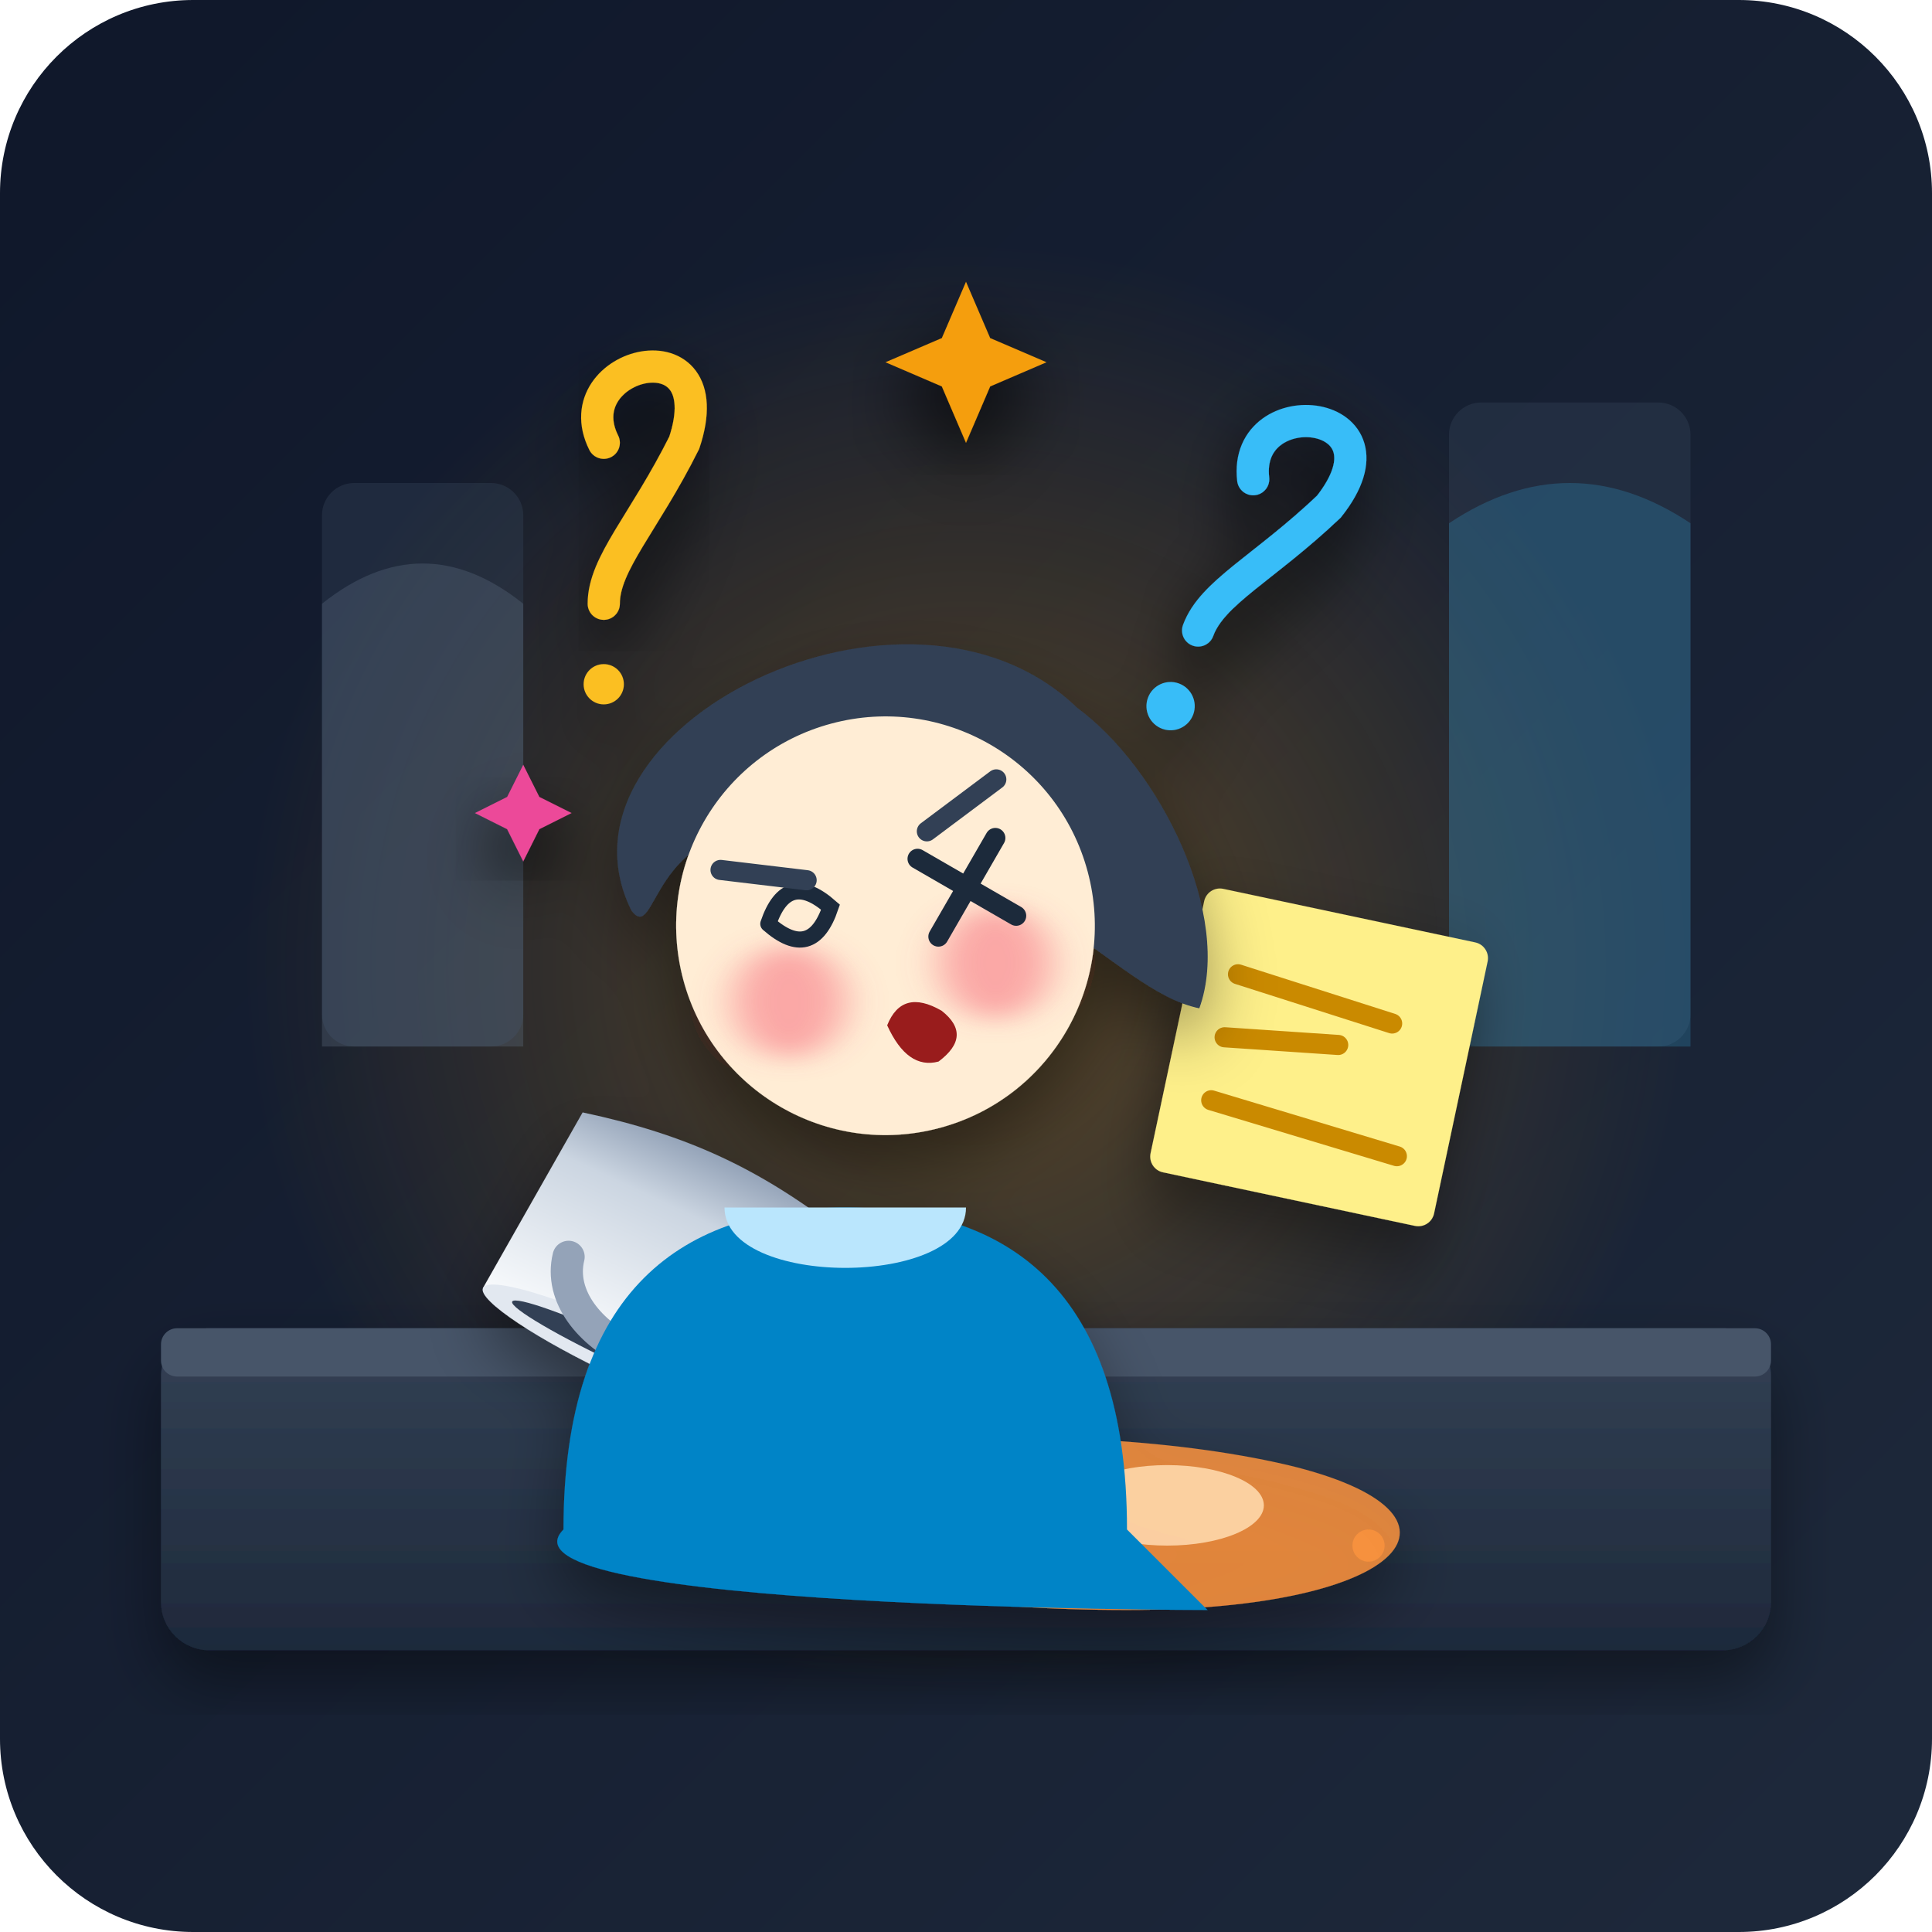
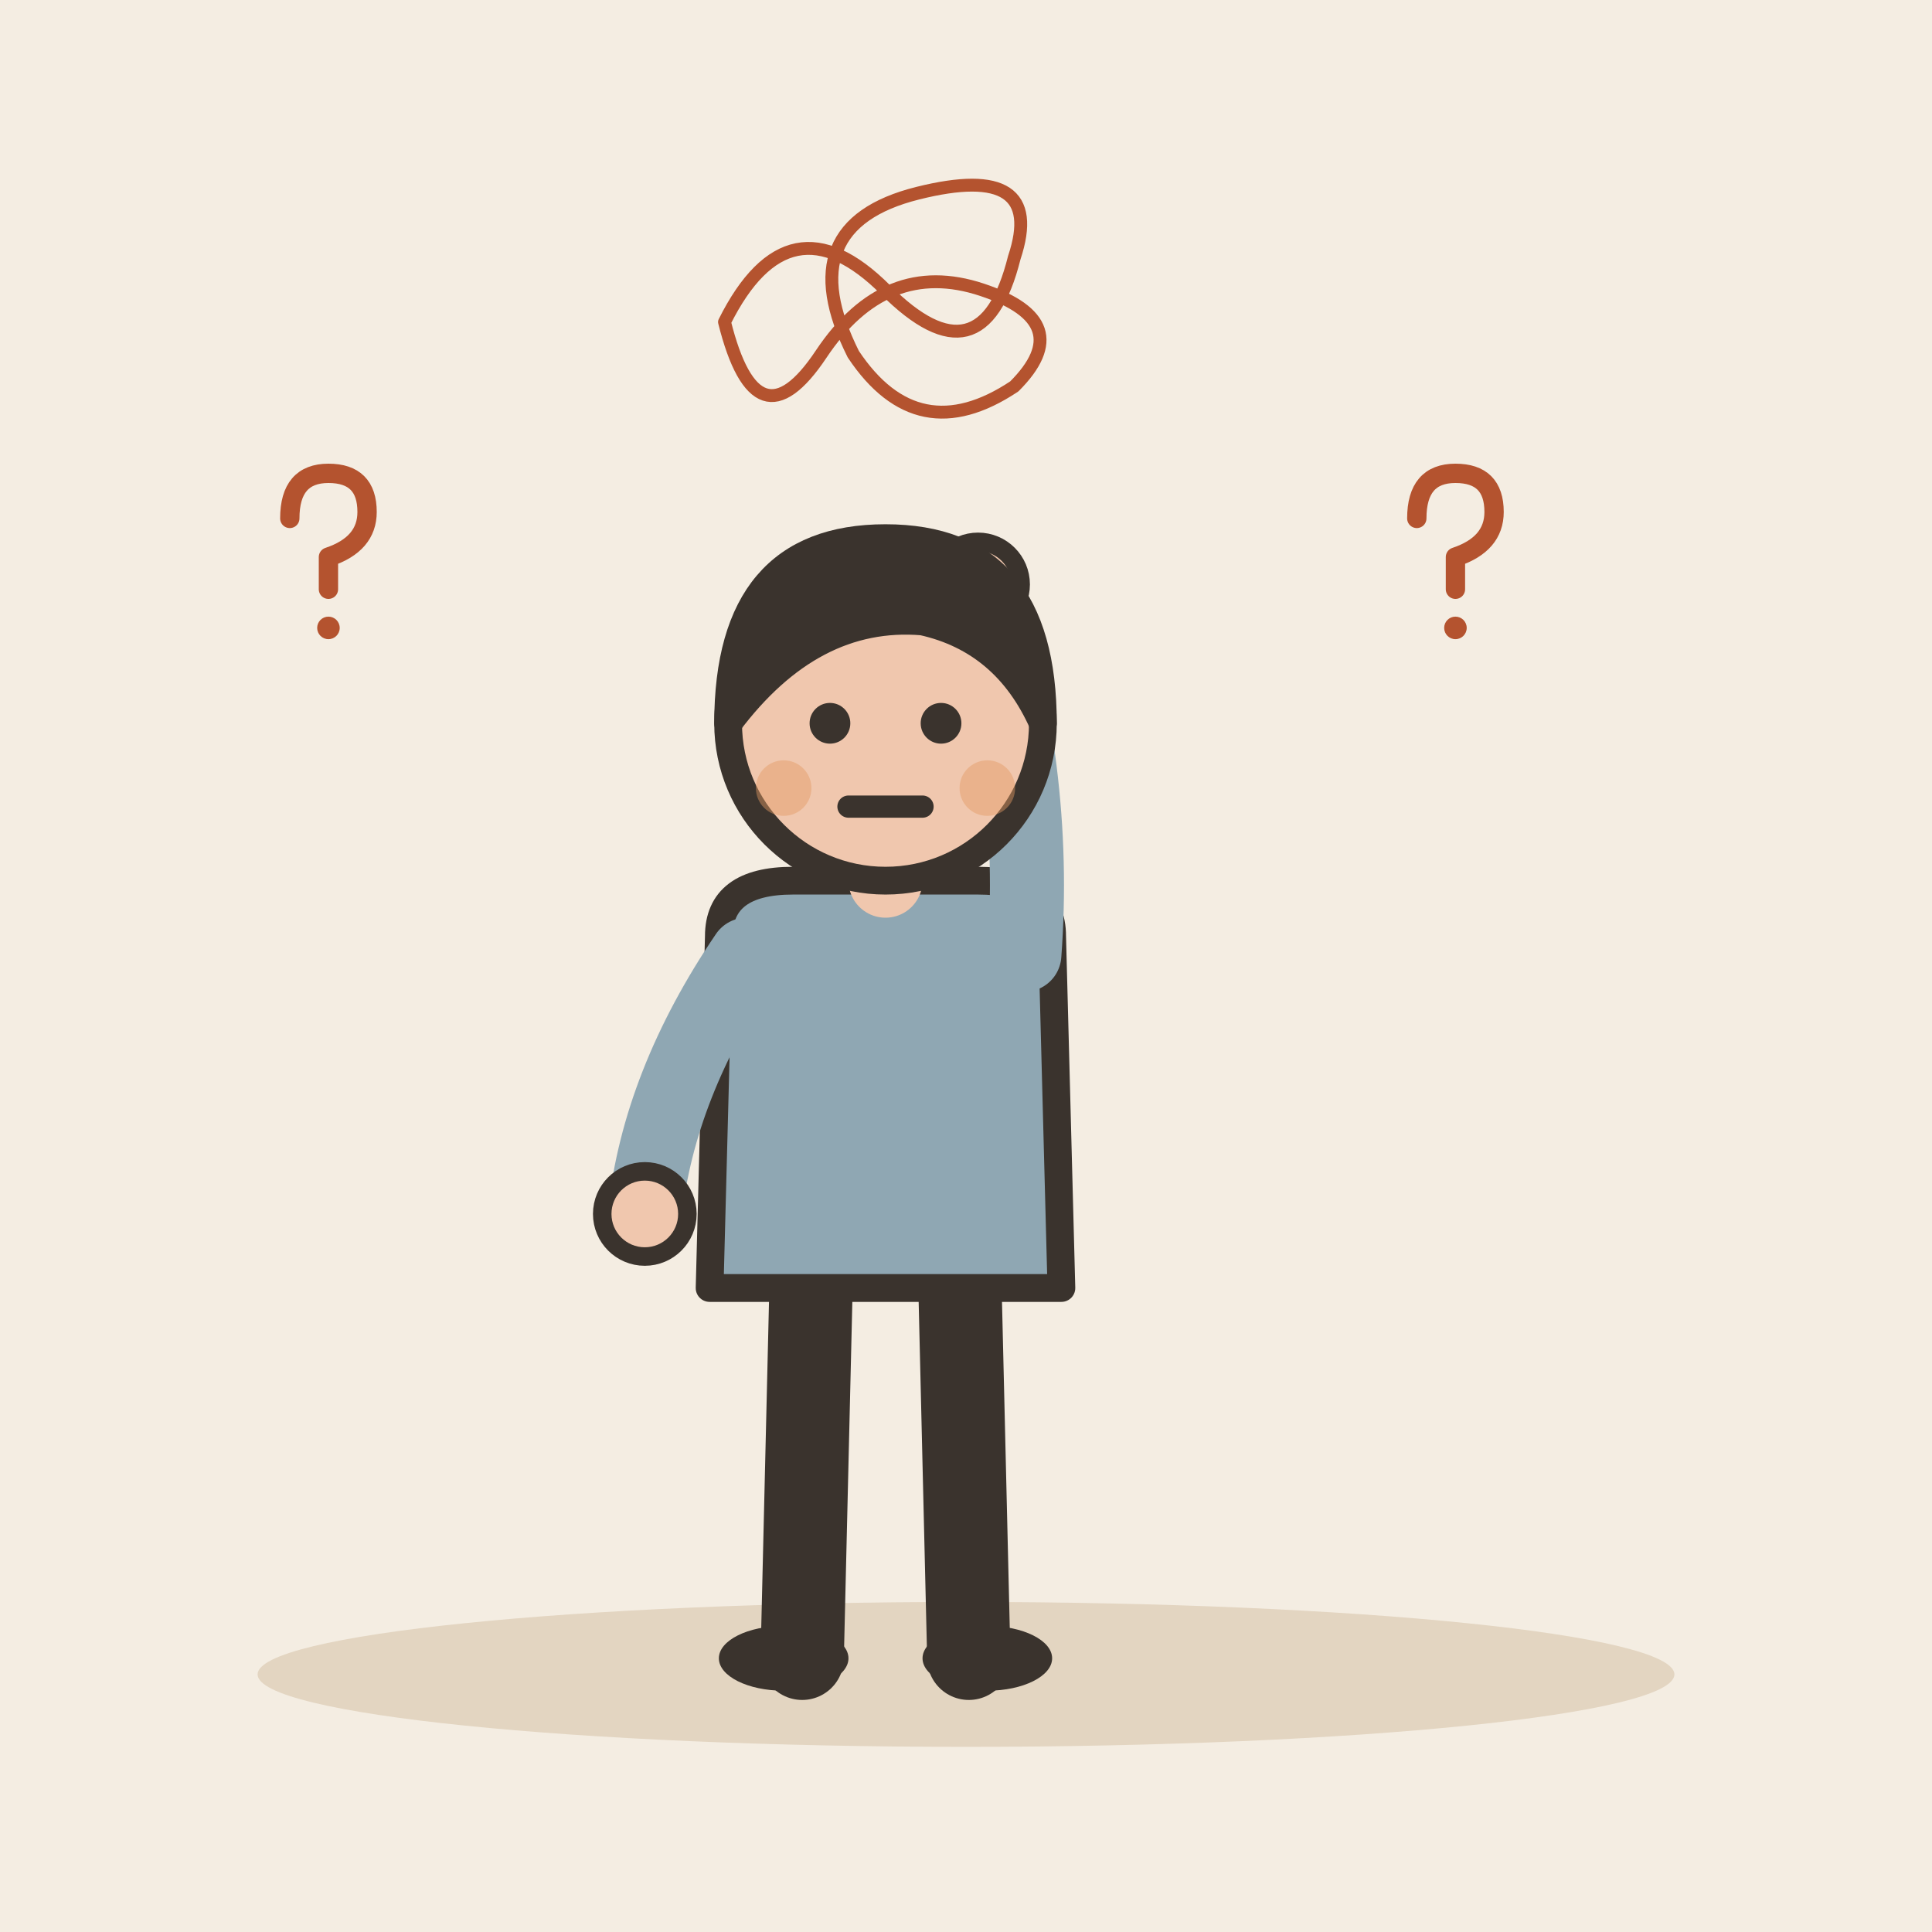
- <svg xmlns="http://www.w3.org/2000/svg" width="240" height="240" viewBox="0 0 240 240">
-   <defs>
-     <linearGradient id="bg-grad" x1="0%" y1="0%" x2="100%" y2="100%">
-       <stop offset="0%" stop-color="#0f172a" />
-       <stop offset="100%" stop-color="#1e293b" />
-     </linearGradient>
-     <linearGradient id="table-grad" x1="0%" y1="0%" x2="0%" y2="100%">
-       <stop offset="0%" stop-color="#334155" />
-       <stop offset="100%" stop-color="#1e293b" />
-     </linearGradient>
-     <linearGradient id="mug-grad" x1="0%" y1="0%" x2="100%" y2="0%">
-       <stop offset="0%" stop-color="#f8fafc" />
-       <stop offset="70%" stop-color="#cbd5e1" />
-       <stop offset="100%" stop-color="#94a3b8" />
-     </linearGradient>
-     <radialGradient id="dizzy-glow" cx="50%" cy="50%" r="50%">
-       <stop offset="0%" stop-color="#f59e0b" stop-opacity="0.3" />
-       <stop offset="100%" stop-color="#f59e0b" stop-opacity="0" />
-     </radialGradient>
-     <filter id="shadow" x="-20%" y="-20%" width="140%" height="140%">
-       <feDropShadow dx="0" dy="4" stdDeviation="4" flood-color="#000000" flood-opacity="0.4" />
-     </filter>
-     <filter id="blur-effect">
-       <feGaussianBlur stdDeviation="2" />
-     </filter>
-   </defs>
-   <rect width="240" height="240" rx="24" fill="url(#bg-grad)" />
-   <circle cx="120" cy="120" r="90" fill="url(#dizzy-glow)" />
-   <g id="environment">
-     <rect x="20" y="165" width="200" height="40" rx="6" fill="url(#table-grad)" filter="url(#shadow)" />
-     <rect x="20" y="165" width="200" height="6" fill="#475569" rx="2" />
-     <rect x="40" y="60" width="25" height="70" rx="4" fill="#334155" opacity="0.4" />
-     <path d="M40 75 Q52.5 65 65 75 L65 130 L40 130 Z" fill="#64748b" opacity="0.3" />
-     <rect x="180" y="50" width="30" height="80" rx="4" fill="#334155" opacity="0.4" />
-     <path d="M180 65 Q195 55 210 65 L210 130 L180 130 Z" fill="#38bdf8" opacity="0.2" />
-     <g transform="translate(150, 110) rotate(12)" filter="url(#shadow)">
-       <rect width="36" height="36" fill="#fef08a" rx="2" />
-       <line x1="6" y1="10" x2="26" y2="12" stroke="#ca8a04" stroke-width="2.5" stroke-linecap="round" />
-       <line x1="6" y1="18" x2="20" y2="16" stroke="#ca8a04" stroke-width="2.5" stroke-linecap="round" />
-       <line x1="6" y1="26" x2="30" y2="28" stroke="#ca8a04" stroke-width="2.5" stroke-linecap="round" />
-     </g>
+ <svg xmlns="http://www.w3.org/2000/svg" viewBox="0 0 240 240" data-style="editorial">
+   <rect width="240" height="240" fill="#F4EDE2" />
+   <ellipse cx="120" cy="208" rx="88" ry="9" fill="#E3D5C1" />
+   <g transform="translate(110 206) scale(1.15 1.15)">
+     <path d="M-8 -42L-9 0" stroke="#3A332D" stroke-width="9" stroke-linecap="round" fill="none" />
+     <path d="M8 -42L9 0" stroke="#3A332D" stroke-width="9" stroke-linecap="round" fill="none" />
+     <ellipse cx="-11" cy="0" rx="7" ry="3.5" fill="#3A332D" />
+     <ellipse cx="11" cy="0" rx="7" ry="3.5" fill="#3A332D" />
+     <path d="M-18 -78Q-18 -84 -10 -84L10 -84Q18 -84 18 -78L19 -40L-19 -40Z" fill="#8FA7B3" stroke="#3A332D" stroke-width="3" stroke-linecap="round" stroke-linejoin="round" />
+     <path d="M-15 -76Q-24.5 -62 -26 -48" fill="none" stroke="#8FA7B3" stroke-width="8" stroke-linecap="round" stroke-linejoin="round" />
+     <circle cx="-26" cy="-48" r="4.6" fill="#F0C7AE" stroke="#3A332D" stroke-linecap="round" stroke-linejoin="round" stroke-width="2" />
+     <path d="M15 -76Q16.5 -96 10 -116" fill="none" stroke="#8FA7B3" stroke-width="8" stroke-linecap="round" stroke-linejoin="round" />
+     <circle cx="10" cy="-116" r="4.6" fill="#F0C7AE" stroke="#3A332D" stroke-linecap="round" stroke-linejoin="round" stroke-width="2" />
+     <path d="M0 -84L0 -88" stroke="#F0C7AE" stroke-width="8" stroke-linecap="round" fill="none" />
+     <circle cx="0" cy="-101" r="17" fill="#F0C7AE" stroke="#3A332D" stroke-width="3" stroke-linecap="round" stroke-linejoin="round" />
+     <path d="M-17 -101Q-17 -121 0 -121Q17 -121 17 -101Q13 -110 4 -112Q-8 -113 -17 -101Z" fill="#3A332D" stroke="#3A332D" stroke-width="3" stroke-linecap="round" stroke-linejoin="round" />
+     <circle cx="-6" cy="-101" r="2.2" fill="#3A332D" />
+     <circle cx="6" cy="-101" r="2.2" fill="#3A332D" />
+     <path d="M-4 -92L4 -92" fill="none" stroke="#3A332D" stroke-width="2.4" stroke-linecap="round" stroke-linejoin="round" />
+     <circle cx="-11" cy="-94" r="3" fill="#E39A62" opacity="0.45" />
+     <circle cx="11" cy="-94" r="3" fill="#E39A62" opacity="0.45" />
  </g>
-   <g id="main-subject" filter="url(#shadow)">
-     <path d="M85 185 C85 180, 130 175, 160 182 C185 188, 175 200, 140 200 C100 200, 85 190, 85 185 Z" fill="#fb923c" opacity="0.85" />
-     <ellipse cx="145" cy="187" rx="12" ry="5" fill="#fed7aa" opacity="0.9" />
-     <circle cx="75" cy="188" r="3" fill="#fb923c" opacity="0.8" />
-     <circle cx="170" cy="192" r="2" fill="#fb923c" opacity="0.8" />
-     <g transform="translate(60, 160) rotate(-65)">
-       <path d="M0 0 L25 2 C28 15, 28 25, 25 38 L0 40 Z" fill="url(#mug-grad)" />
-       <ellipse cx="0" cy="20" rx="3" ry="20" fill="#e2e8f0" />
-       <ellipse cx="0" cy="20" rx="1.5" ry="16" fill="#334155" />
-       <path d="M8 8 C-2 10, -2 30, 8 32" fill="none" stroke="#94a3b8" stroke-width="4" stroke-linecap="round" />
-     </g>
-     <g transform="translate(105, 105)">
-       <path d="M-35 85 C-35 55, -20 45, 0 45 C20 45, 35 55, 35 85 L45 95 C45 95, -45 95, -35 85 Z" fill="#0284c7" />
-       <path d="M-15 45 C-15 55, 15 55, 15 45 Z" fill="#bae6fd" />
-       <g transform="translate(5, 10) rotate(-15)">
-         <path d="M-30 -10 C-35 -35, 15 -45, 30 -20 C38 -10, 42 10, 35 20 C25 15, 20 -5, -10 -15 C-25 -20, -28 -5, -30 -10 Z" fill="#334155" />
-         <circle cx="0" cy="0" r="26" fill="#ffedd5" />
-         <circle cx="-14" cy="6" r="7" fill="#f43f5e" opacity="0.4" filter="url(#blur-effect)" />
-         <circle cx="12" cy="8" r="7" fill="#f43f5e" opacity="0.4" filter="url(#blur-effect)" />
-         <path d="M-14 -4 Q-10 -10, -6 -4 Q-10 2, -14 -4" fill="none" stroke="#1e293b" stroke-width="2" stroke-linecap="round" />
-         <path d="M6 -7 L16 3 M16 -7 L6 3" stroke="#1e293b" stroke-width="2.5" stroke-linecap="round" />
-         <path d="M-3 12 Q0 8, 4 12 Q7 16, 2 18 Q-2 18, -3 12 Z" fill="#991b1b" />
-         <path d="M-18 -12 L-8 -8" stroke="#334155" stroke-width="2.5" stroke-linecap="round" />
-         <path d="M8 -10 L18 -14" stroke="#334155" stroke-width="2.5" stroke-linecap="round" />
-       </g>
-     </g>
-     <g id="dizzy-symbols">
-       <path d="M75 55 C70 45, 90 40, 85 55 C80 65, 75 70, 75 75" fill="none" stroke="#fbbf24" stroke-width="4" stroke-linecap="round" filter="url(#shadow)" />
-       <circle cx="75" cy="85" r="2.5" fill="#fbbf24" />
-       <g transform="translate(145, 45) rotate(20)">
-         <path d="M15 10 C10 0, 30 -5, 25 10 C20 20, 15 25, 15 30" fill="none" stroke="#38bdf8" stroke-width="4" stroke-linecap="round" filter="url(#shadow)" />
-         <circle cx="15" cy="40" r="3" fill="#38bdf8" />
-       </g>
-       <path d="M120 35 L123 42 L130 45 L123 48 L120 55 L117 48 L110 45 L117 42 Z" fill="#f59e0b" filter="url(#shadow)" />
-       <path d="M65 95 L67 99 L71 101 L67 103 L65 107 L63 103 L59 101 L63 99 Z" fill="#ec4899" filter="url(#shadow)" />
-     </g>
+   <g transform="translate(110 40) scale(0.4 0.4)">
+     <path d="M-50 0Q-30 -40 0 -10Q30 20 40 -20Q50 -50 10 -40Q-30 -30 -10 10Q10 40 40 20Q60 0 30 -10Q0 -20 -20 10Q-40 40 -50 0" fill="none" stroke="#B4532F" stroke-width="4" stroke-linecap="round" stroke-linejoin="round" />
+   </g>
+   <g transform="translate(40 70) scale(0.4 0.4)">
+     <path d="M-10 -14Q-10 -28 2 -28Q14 -28 14 -16Q14 -6 2 -2L2 8" fill="none" stroke="#B4532F" stroke-width="6" stroke-linecap="round" stroke-linejoin="round" />
+     <circle cx="2" cy="20" r="3.5" fill="#B4532F" />
+   </g>
+   <g transform="translate(180 70) scale(0.4 0.4)">
+     <path d="M-10 -14Q-10 -28 2 -28Q14 -28 14 -16Q14 -6 2 -2L2 8" fill="none" stroke="#B4532F" stroke-width="6" stroke-linecap="round" stroke-linejoin="round" />
+     <circle cx="2" cy="20" r="3.5" fill="#B4532F" />
  </g>
</svg>
